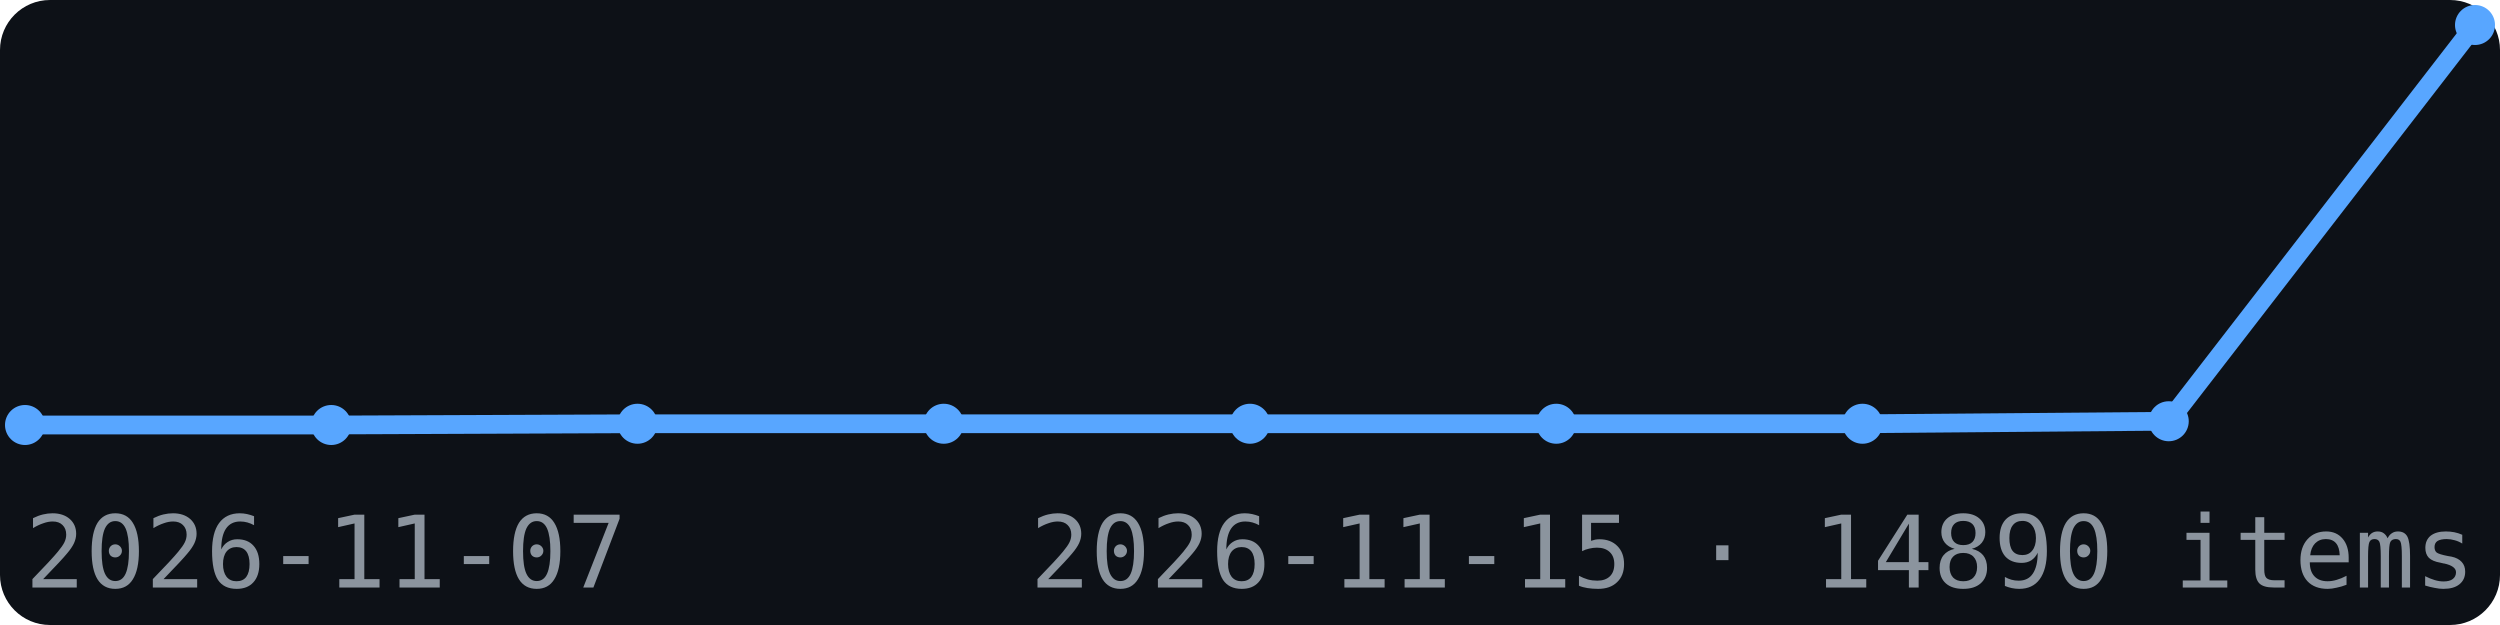
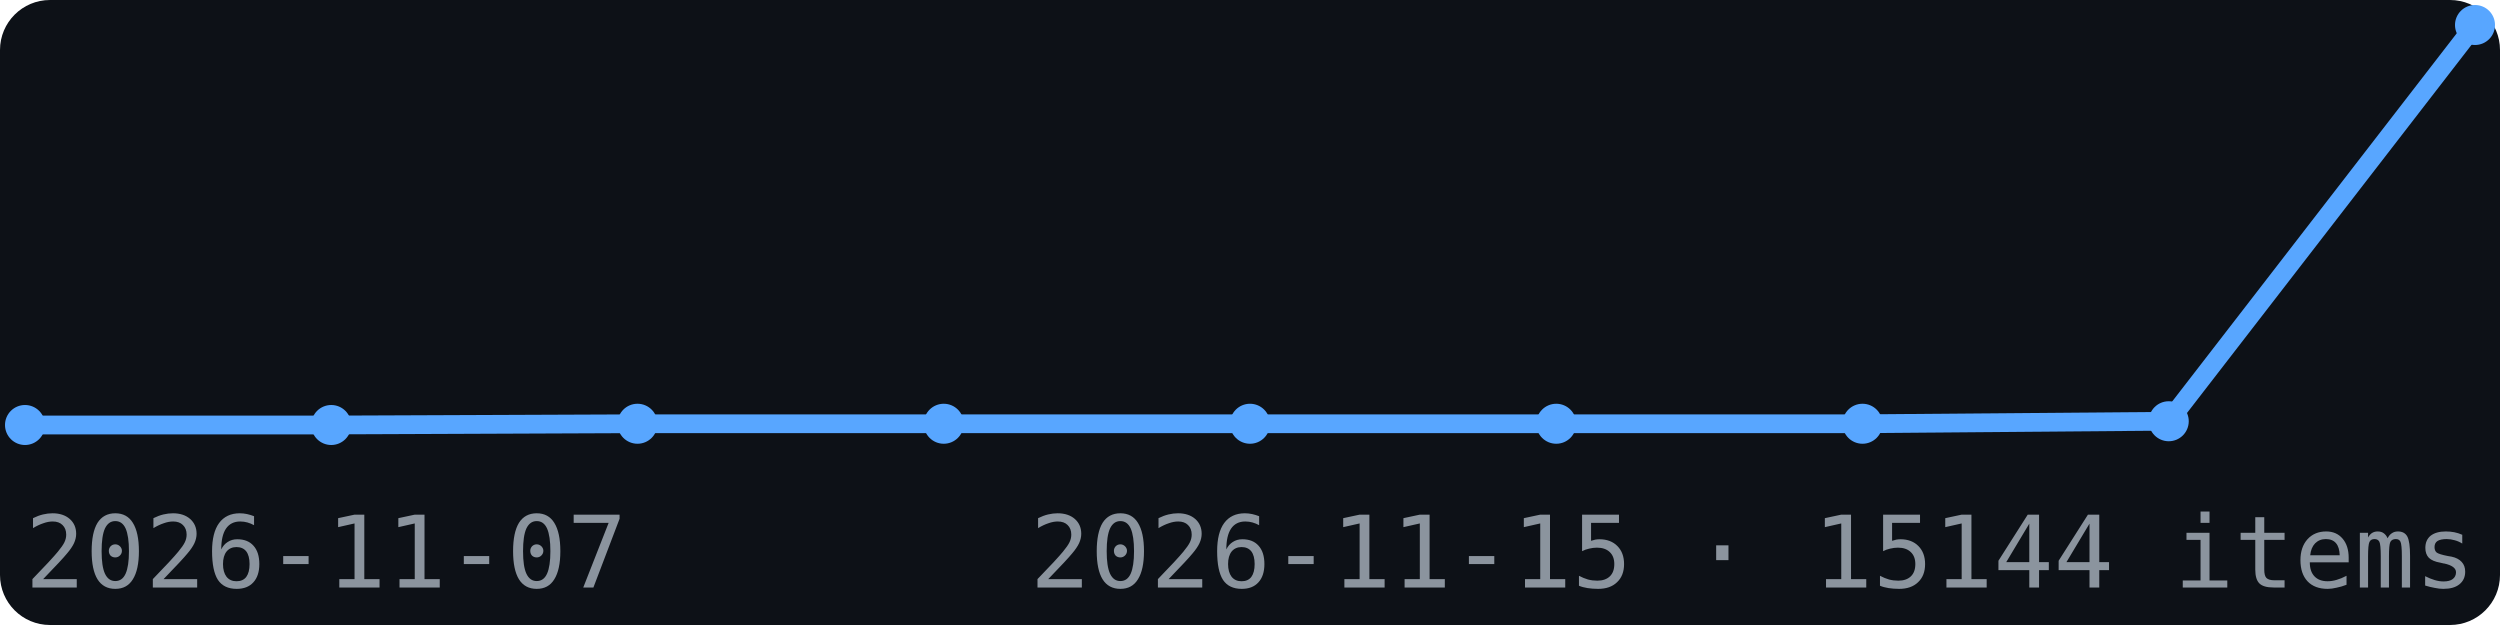
<svg xmlns="http://www.w3.org/2000/svg" width="200" height="50" viewBox="0 0 200 50" font-family="monospace">
  <rect width="200" height="50" fill="#0d1117" rx="4" />
  <polyline points="2.0,34.0 26.5,34.0 51.0,33.9 75.5,33.9 100.0,33.9 124.5,33.9 149.0,33.9 173.5,33.7 198.0,2.0" fill="none" stroke="#58a6ff" stroke-width="1.5" />
  <circle cx="2.0" cy="34.0" r="1.6" fill="#58a6ff" />
  <circle cx="26.5" cy="34.0" r="1.6" fill="#58a6ff" />
  <circle cx="51.0" cy="33.9" r="1.6" fill="#58a6ff" />
  <circle cx="75.5" cy="33.9" r="1.6" fill="#58a6ff" />
  <circle cx="100.0" cy="33.9" r="1.6" fill="#58a6ff" />
  <circle cx="124.5" cy="33.9" r="1.6" fill="#58a6ff" />
  <circle cx="149.0" cy="33.9" r="1.6" fill="#58a6ff" />
  <circle cx="173.5" cy="33.7" r="1.6" fill="#58a6ff" />
  <circle cx="198.0" cy="2.0" r="1.6" fill="#58a6ff" />
  <text x="2" y="47" font-size="8" fill="#8b949e">2026-11-07</text>
-   <text x="198" y="47" font-size="8" fill="#8b949e" text-anchor="end">2026-11-15 · 14890 items</text>
+   <text x="198" y="47" font-size="8" fill="#8b949e" text-anchor="end">2026-11-15 · 15144 items</text>
</svg>
